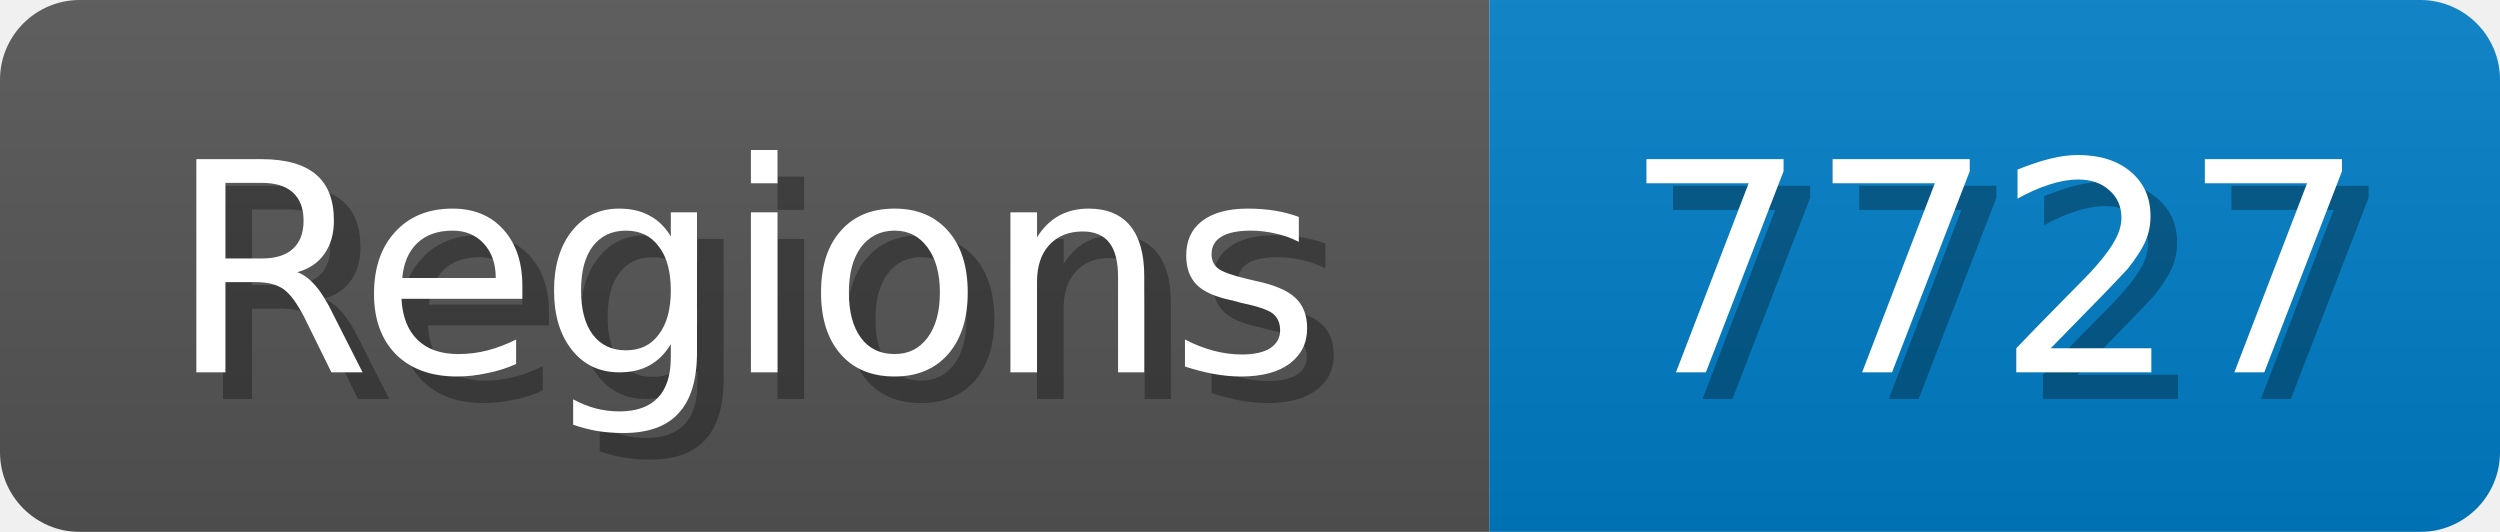
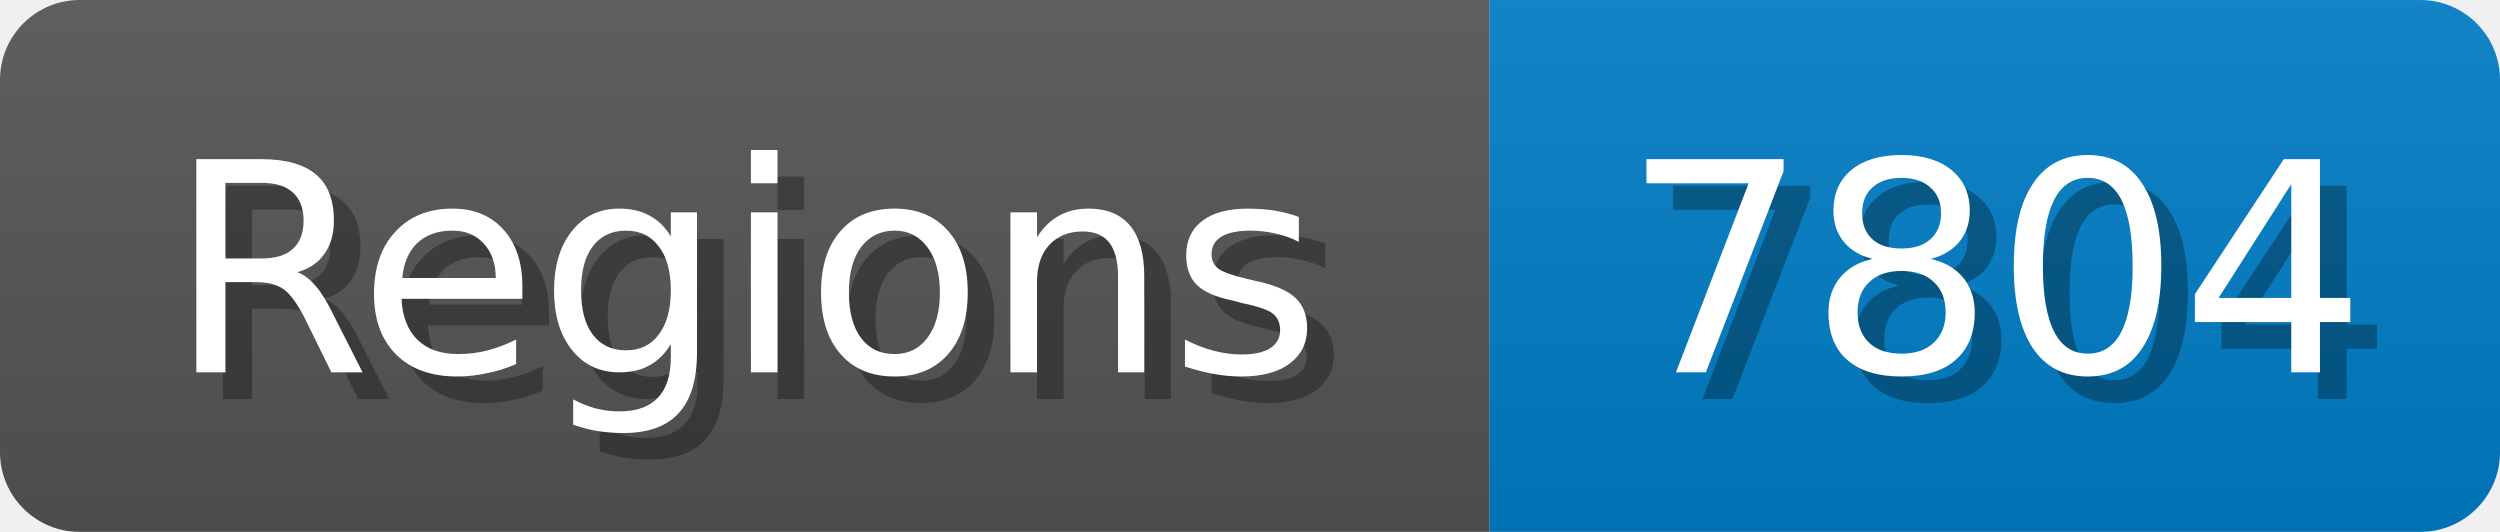
<svg xmlns="http://www.w3.org/2000/svg" width="94" height="20">
  <linearGradient id="b" x2="0" y2="100%">
    <stop offset="0" stop-color="#bbb" stop-opacity=".1" />
    <stop offset="1" stop-opacity=".1" />
  </linearGradient>
  <mask id="anybadge_1">
    <rect width="94" height="20" rx="3" fill="#fff" />
  </mask>
  <g mask="url(#anybadge_1)">
    <path fill="#555" d="M0 0h56v20H0z" />
    <path fill="#007ec6" d="M56 0h38v20H56z" />
    <path fill="url(#b)" d="M0 0h94v20H0z" />
  </g>
  <g fill="#fff" text-anchor="middle" font-family="DejaVu Sans,Verdana,Geneva,sans-serif" font-size="11">
    <text x="29.0" y="15" fill="#010101" fill-opacity=".3">Regions</text>
    <text x="28.0" y="14">Regions</text>
  </g>
  <g fill="#fff" text-anchor="middle" font-family="DejaVu Sans,Verdana,Geneva,sans-serif" font-size="11">
-     <text x="76.0" y="15" fill="#010101" fill-opacity=".3">7727</text>
-     <text x="75.0" y="14">7727</text>
+     <text x="76.0" y="15" fill="#010101" fill-opacity=".3">7804</text>
+     <text x="75.0" y="14">7804</text>
  </g>
</svg>
